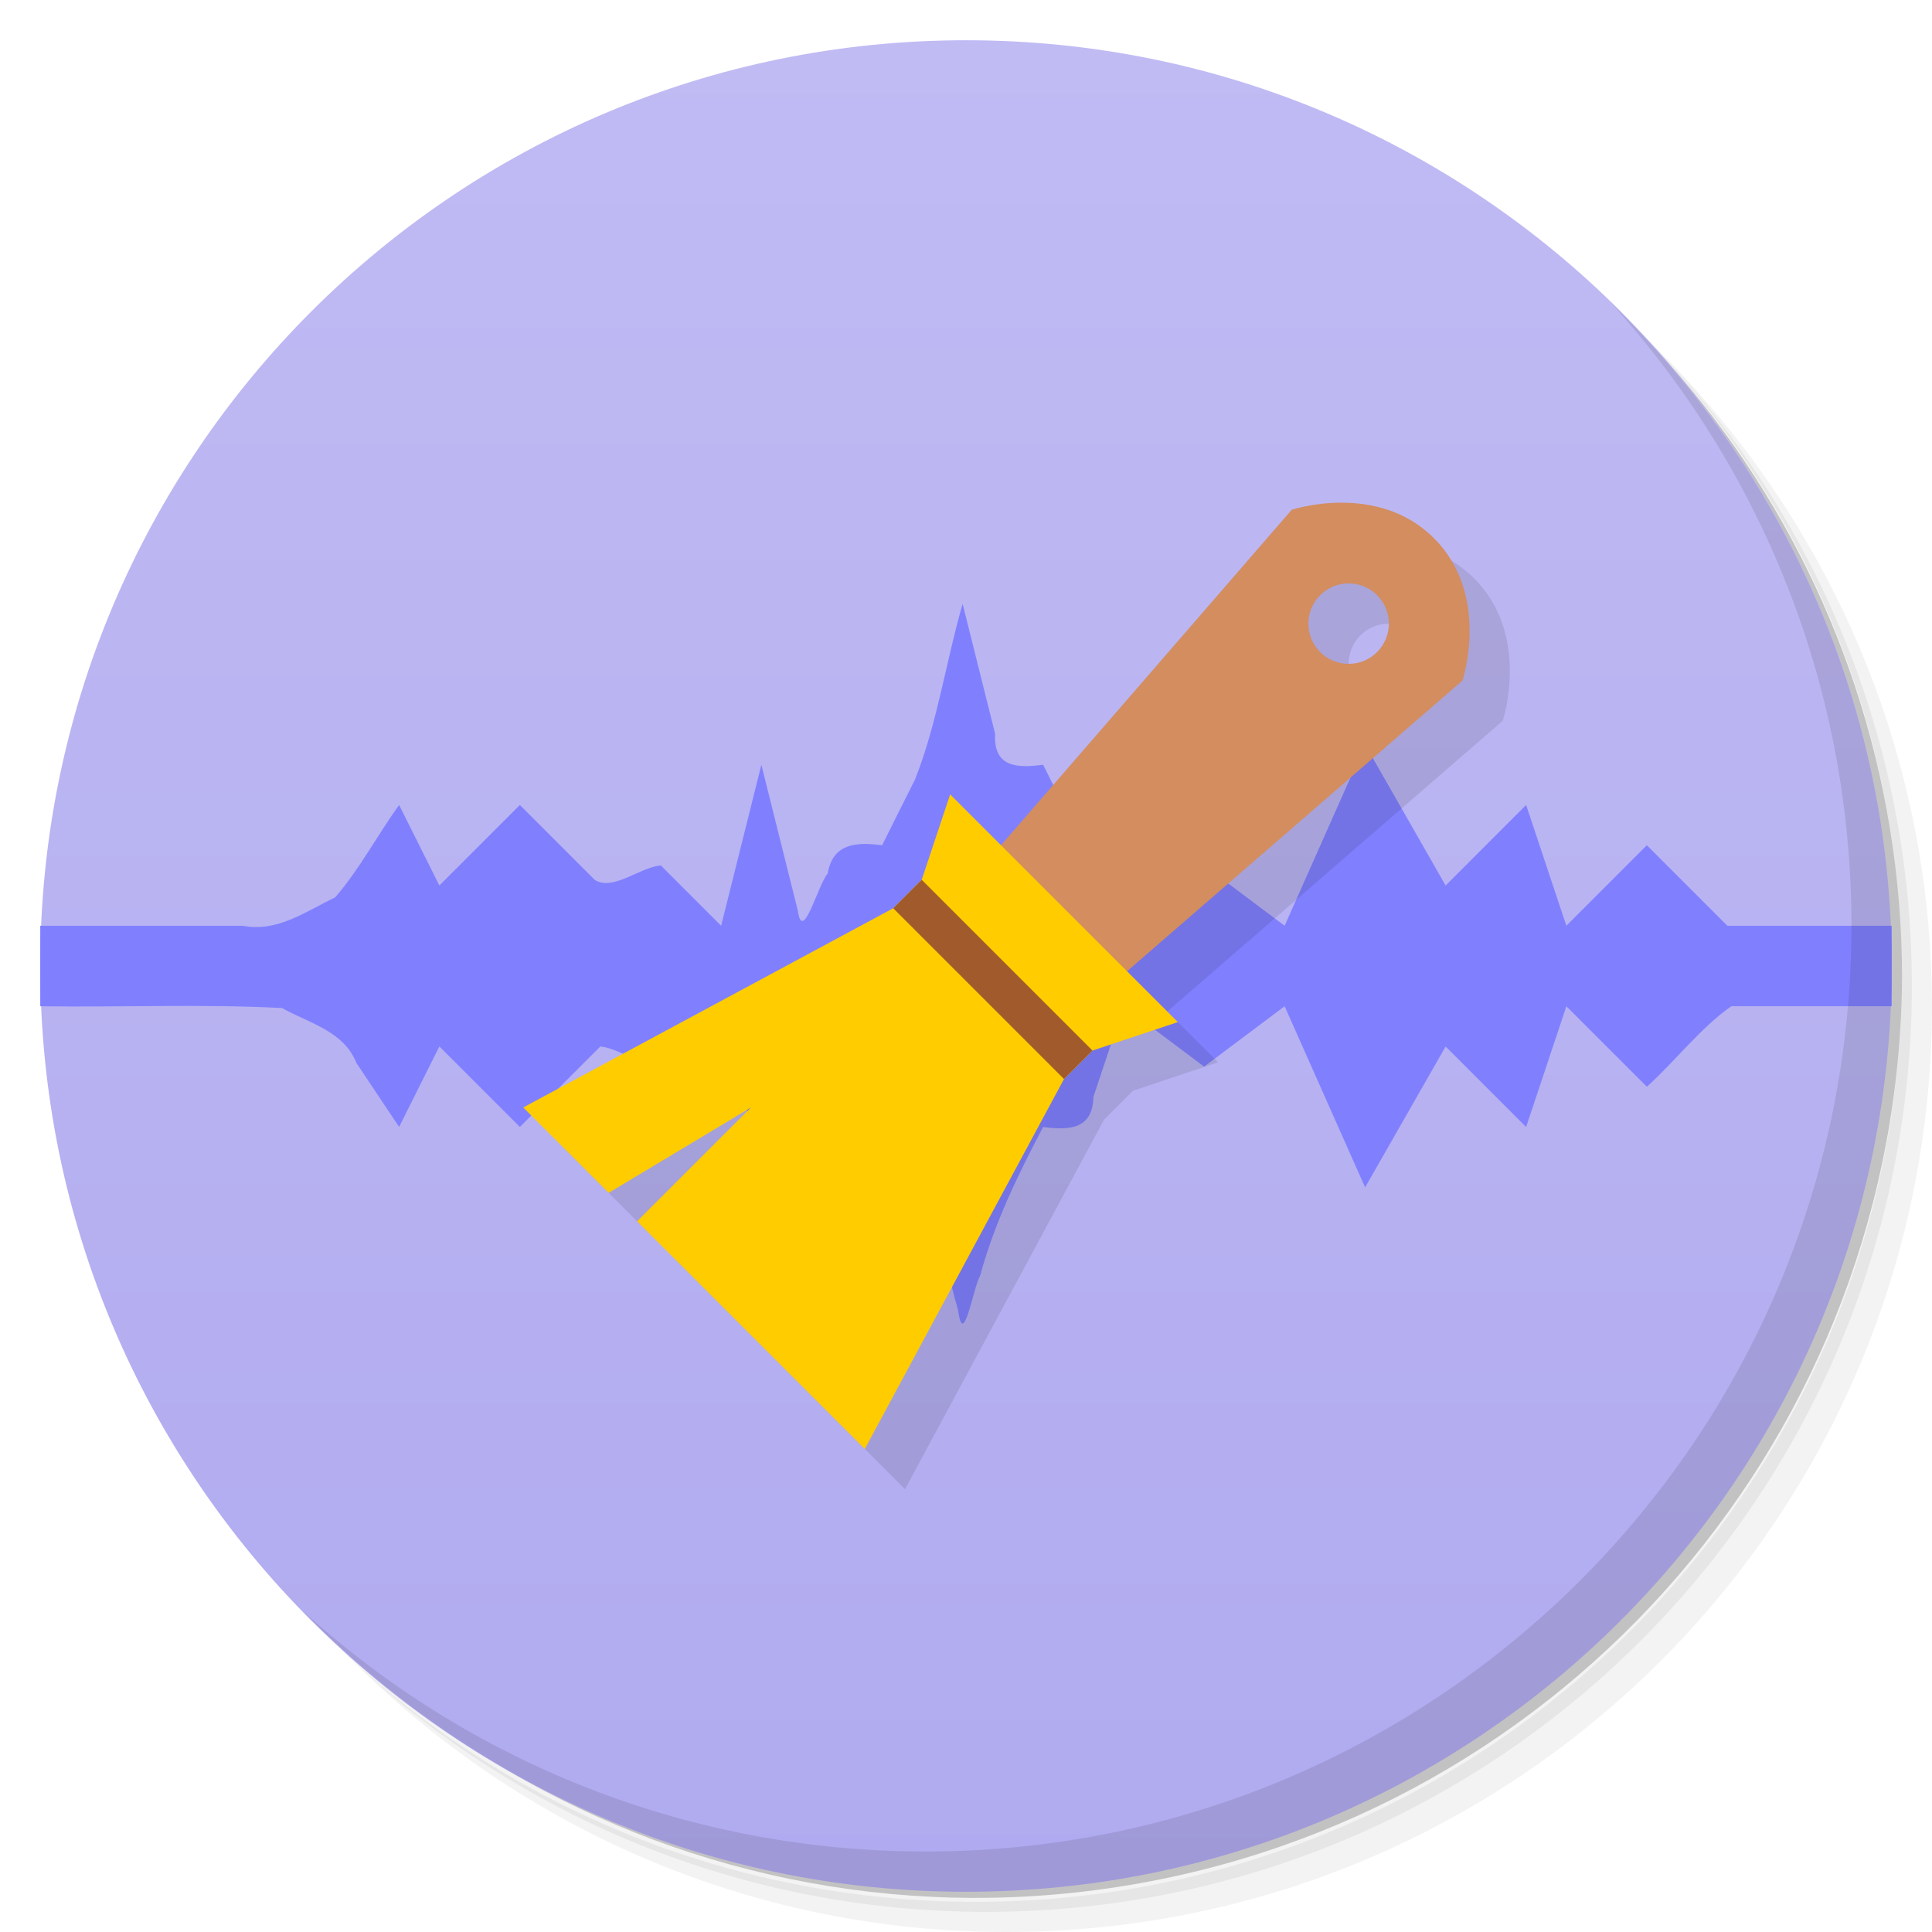
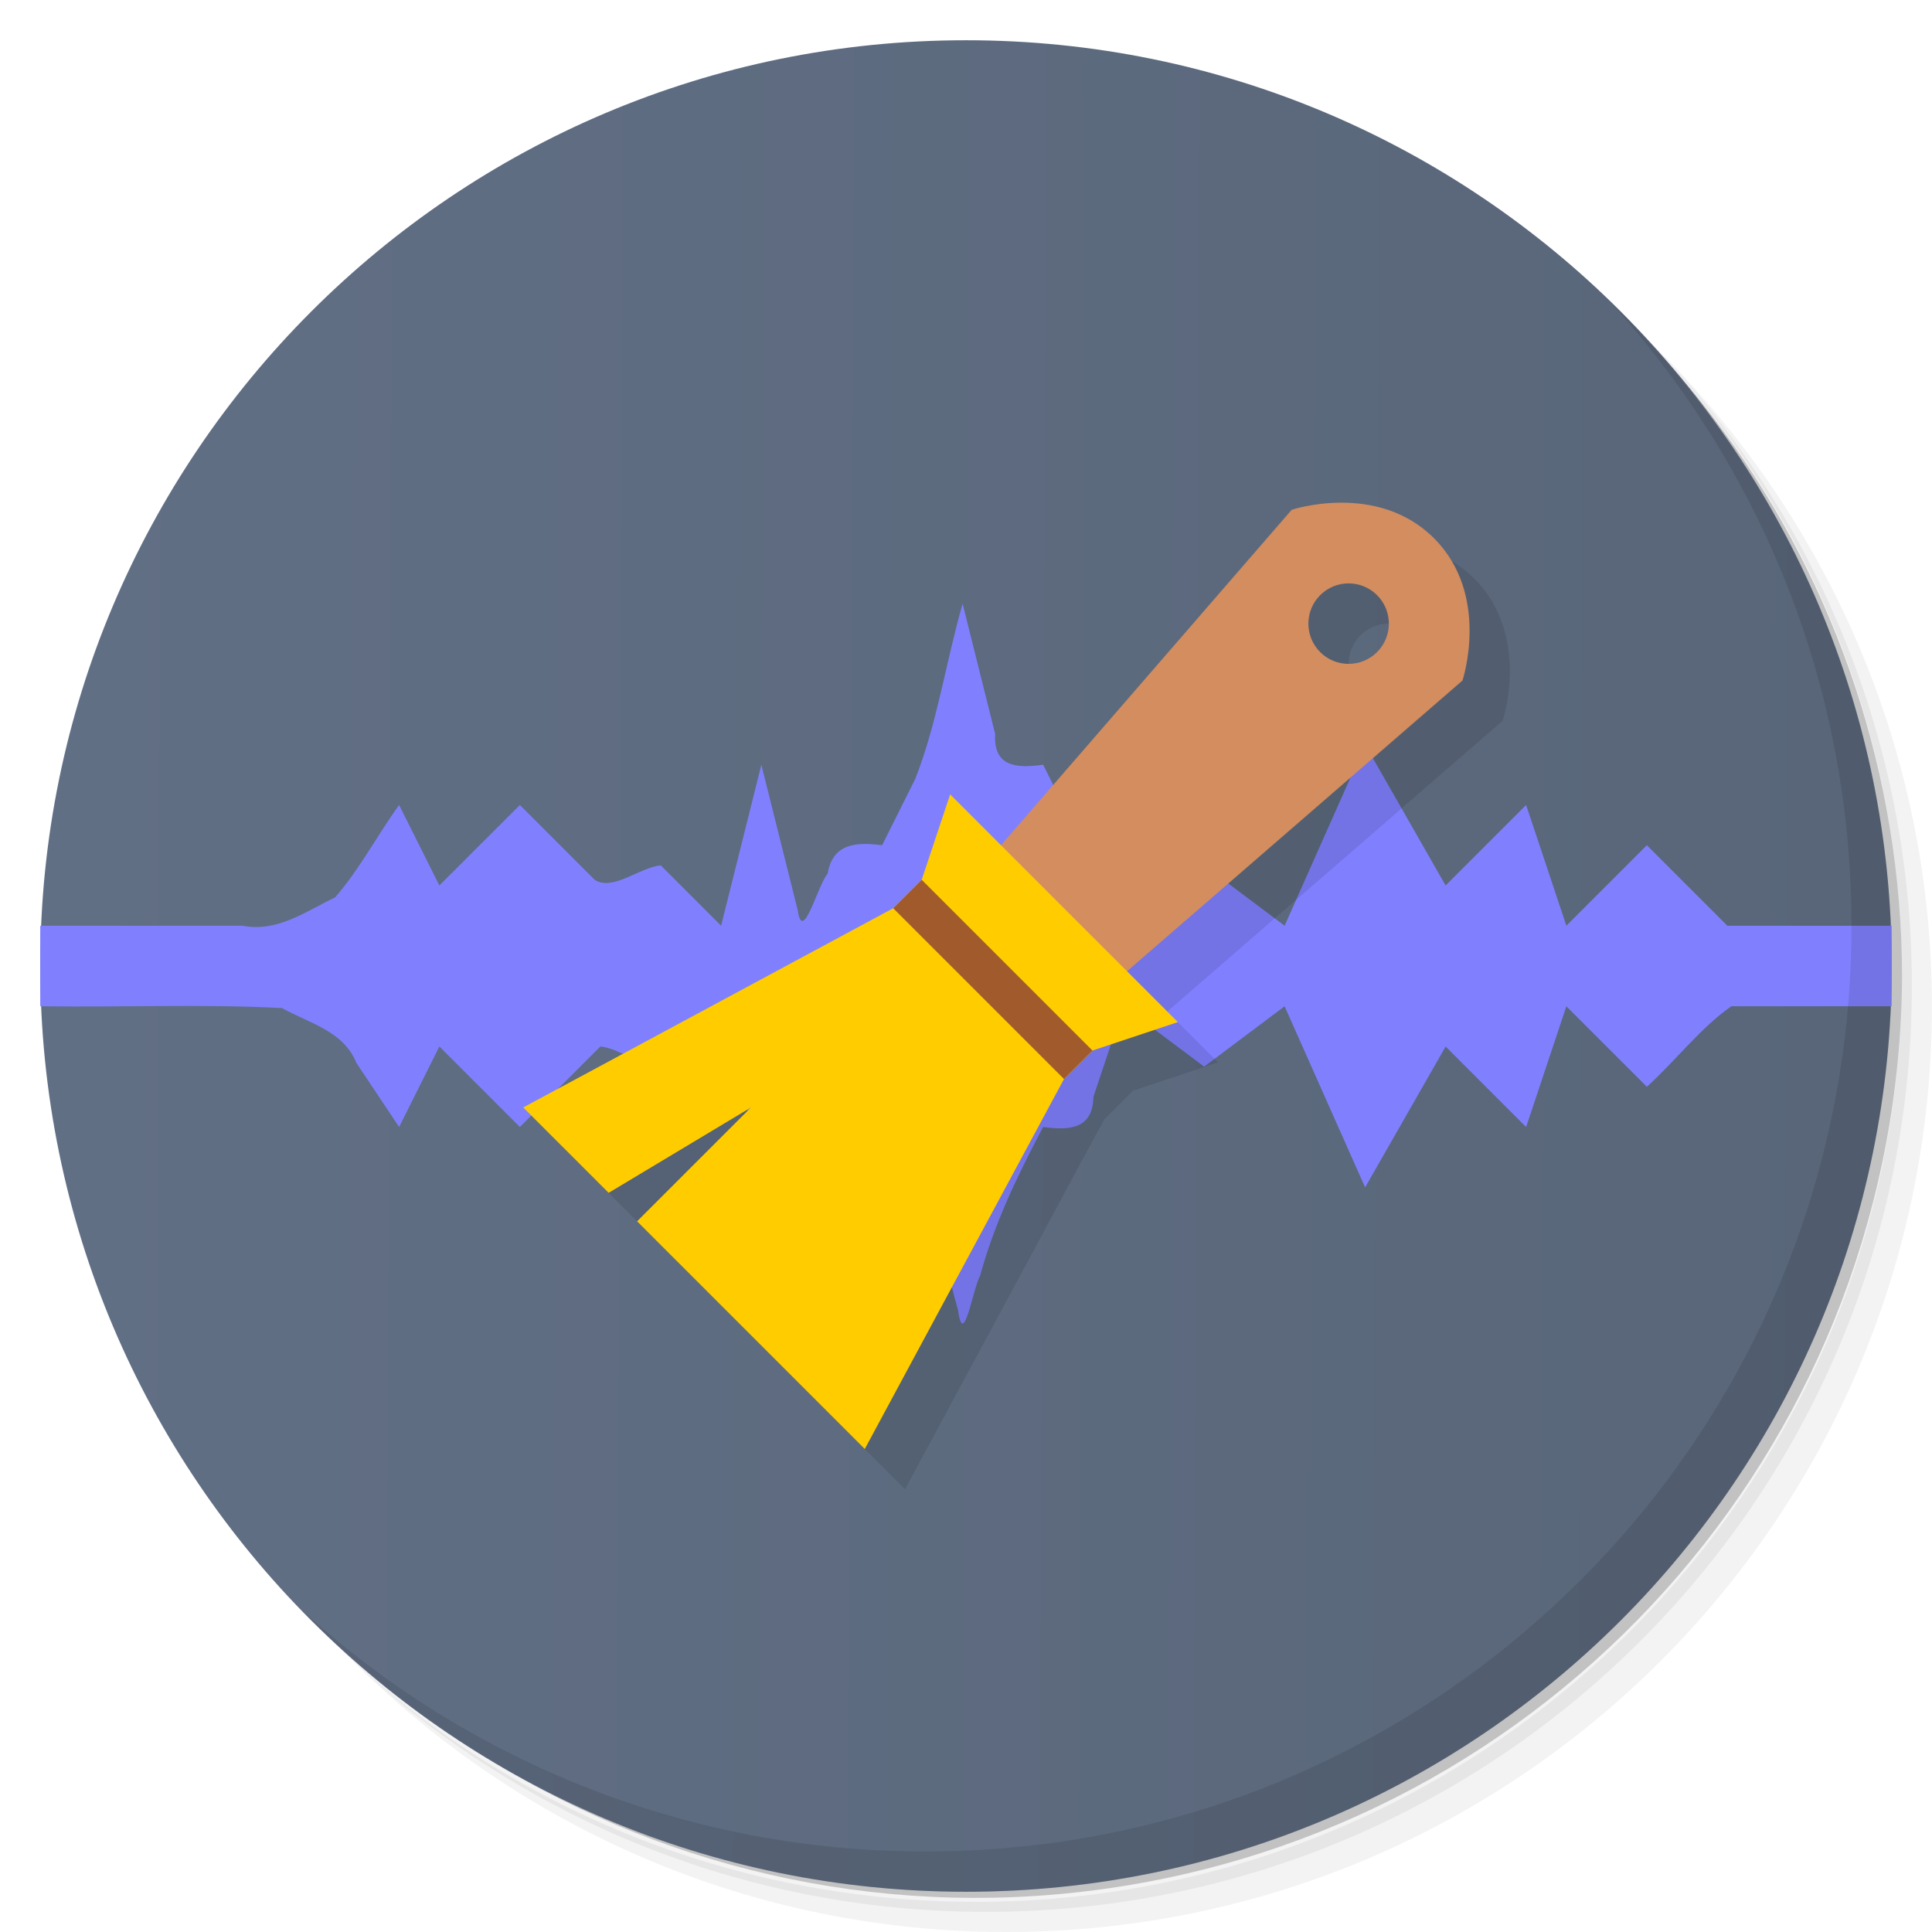
- <svg xmlns="http://www.w3.org/2000/svg" viewBox="0 0 48 48" id="svg2" version="1.1" width="100%" height="100%">
+ <svg xmlns="http://www.w3.org/2000/svg" xmlns:xlink="http://www.w3.org/1999/xlink" viewBox="0 0 48 48" id="svg2" version="1.1" width="100%" height="100%">
  <defs id="defs4">
    <linearGradient id="linearGradient3764" x1="1" x2="47" gradientUnits="userSpaceOnUse" gradientTransform="matrix(0,-1,1,0,-1.5e-6,48)">
-       <stop stop-color="#333" stop-opacity="1" id="stop7" offset="0" style="stop-color:#b0aaf0;stop-opacity:1;" />
-       <stop offset="1" stop-color="#3d3d3d" stop-opacity="1" id="stop9" style="stop-color:#c0bbf3;stop-opacity:1;" />
+       <stop stop-color="#333" stop-opacity="1" id="stop7" offset="0" style="stop-color:#596679;stop-opacity:1;" />
+       <stop offset="1" stop-color="#3d3d3d" stop-opacity="1" id="stop9" style="stop-color:#616f85;stop-opacity:1;" />
    </linearGradient>
    <clipPath id="clipPath-799970715">
      <g transform="translate(0,-1004.362)" id="g12">
        <path d="m -24 13 c 0 1.105 -0.672 2 -1.5 2 -0.828 0 -1.5 -0.895 -1.5 -2 0 -1.105 0.672 -2 1.5 -2 0.828 0 1.5 0.895 1.5 2 z" transform="matrix(15.33333,0,0,11.5,415,878.8622)" fill="#1890d0" id="path14" />
      </g>
    </clipPath>
    <clipPath id="clipPath-808101755">
      <g transform="translate(0,-1004.362)" id="g17">
        <path d="m -24 13 c 0 1.105 -0.672 2 -1.5 2 -0.828 0 -1.5 -0.895 -1.5 -2 0 -1.105 0.672 -2 1.5 -2 0.828 0 1.5 0.895 1.5 2 z" transform="matrix(15.33333,0,0,11.5,415,878.8622)" fill="#1890d0" id="path19" />
      </g>
    </clipPath>
+     <linearGradient xlink:href="#linearGradient3764" id="linearGradient3202" x1="23.458" y1="46.919" x2="23.625" y2="1.083" gradientUnits="userSpaceOnUse" />
  </defs>
  <g id="g21">
    <path d="m 36.31 5 c 5.859 4.062 9.688 10.831 9.688 18.5 c 0 12.426 -10.07 22.5 -22.5 22.5 c -7.669 0 -14.438 -3.828 -18.5 -9.688 c 1.037 1.822 2.306 3.499 3.781 4.969 c 4.085 3.712 9.514 5.969 15.469 5.969 c 12.703 0 23 -10.298 23 -23 c 0 -5.954 -2.256 -11.384 -5.969 -15.469 c -1.469 -1.475 -3.147 -2.744 -4.969 -3.781 z m 4.969 3.781 c 3.854 4.113 6.219 9.637 6.219 15.719 c 0 12.703 -10.297 23 -23 23 c -6.081 0 -11.606 -2.364 -15.719 -6.219 c 4.16 4.144 9.883 6.719 16.219 6.719 c 12.703 0 23 -10.298 23 -23 c 0 -6.335 -2.575 -12.06 -6.719 -16.219 z" opacity="0.05" id="path23" />
    <path d="m 41.28 8.781 c 3.712 4.085 5.969 9.514 5.969 15.469 c 0 12.703 -10.297 23 -23 23 c -5.954 0 -11.384 -2.256 -15.469 -5.969 c 4.113 3.854 9.637 6.219 15.719 6.219 c 12.703 0 23 -10.298 23 -23 c 0 -6.081 -2.364 -11.606 -6.219 -15.719 z" opacity="0.1" id="path25" />
    <path d="m 31.25 2.375 c 8.615 3.154 14.75 11.417 14.75 21.13 c 0 12.426 -10.07 22.5 -22.5 22.5 c -9.708 0 -17.971 -6.135 -21.12 -14.75 a 23 23 0 0 0 44.875 -7 a 23 23 0 0 0 -16 -21.875 z" opacity="0.2" id="path27" />
  </g>
  <g id="g29">
-     <path d="m 24 1 c 12.703 0 23 10.297 23 23 c 0 12.703 -10.297 23 -23 23 -12.703 0 -23 -10.297 -23 -23 0 -12.703 10.297 -23 23 -23 z" fill="url(#linearGradient3764)" fill-opacity="1" id="path31" />
+     <path d="m 24 1 c 12.703 0 23 10.297 23 23 c 0 12.703 -10.297 23 -23 23 -12.703 0 -23 -10.297 -23 -23 0 -12.703 10.297 -23 23 -23 z" fill="url(#linearGradient3764)" fill-opacity="1" id="path31" style="fill:url(#linearGradient3202);fill-opacity:1" />
  </g>
  <g id="g33" />
  <path style="fill:#8080ff;stroke:none" d="m 23.916,15 c -0.415,1.443 -0.629,2.96 -1.177,4.353 C 22.465,19.902 22.19,20.451 21.916,21 21.268,20.917 20.691,20.95 20.562,21.707 20.318,21.981 19.94,23.479 19.82,22.617 19.519,21.411 19.217,20.206 18.916,19 c -0.333,1.333 -0.667,2.667 -1,4 -0.5,-0.5 -1,-1 -1.5,-1.5 -0.531,0.053 -1.189,0.646 -1.64,0.36 C 14.156,21.24 13.536,20.62 12.916,20 c -0.667,0.667 -1.333,1.333 -2,2 C 10.583,21.333 10.249,20.667 9.916,20 9.374,20.751 8.925,21.607 8.328,22.294 7.589,22.65 6.889,23.167 6.027,23 4.323,23 2.704,23 1,23 c 0,0.667 0,1.333 0,2 2.026,0.029 3.996,-0.059 6.004,0.044 0.683,0.38 1.532,0.57 1.85,1.363 0.354,0.531 0.708,1.062 1.062,1.592 0.333,-0.667 0.667,-1.333 1,-2 0.667,0.667 1.333,1.333 2,2 0.667,-0.667 1.333,-1.333 2,-2 0.531,0.053 1.189,0.646 1.64,0.36 C 17.009,25.907 17.463,25.453 17.916,25 c 0.333,1.333 0.667,2.667 1,4 0.333,-1.333 0.667,-2.667 1,-4 0.333,0.667 0.667,1.333 1,2 0.648,-0.083 1.224,-0.05 1.353,0.707 0.898,1.47 1.061,3.212 1.533,4.839 0.134,1.002 0.365,-0.524 0.551,-0.858 C 24.706,30.389 25.29,29.186 25.916,28 c 0.66,0.088 1.232,0.053 1.25,-0.75 C 27.416,26.5 27.666,25.75 27.916,25 c 0.667,0.5 1.333,1 2,1.5 0.667,-0.5 1.333,-1 2,-1.5 0.667,1.5 1.333,3 2,4.5 0.667,-1.167 1.333,-2.333 2,-3.5 0.667,0.667 1.333,1.333 2,2 0.333,-1 0.667,-2 1,-3 0.667,0.667 1.333,1.333 2,2 0.71,-0.642 1.341,-1.474 2.099,-2 1.3,0 2.685,0 3.985,0 0,-0.667 0,-1.333 0,-2 -1.333,0 -2.751,0 -4.084,0 -0.667,-0.667 -1.333,-1.333 -2,-2 -0.667,0.667 -1.333,1.333 -2,2 -0.333,-1 -0.667,-2 -1,-3 -0.667,0.667 -1.333,1.333 -2,2 -0.667,-1.167 -1.333,-2.333 -2,-3.5 -0.667,1.5 -1.333,3 -2,4.5 -0.667,-0.5 -1.333,-1 -2,-1.5 -0.667,0.5 -1.333,1 -2,1.5 -0.667,-1.333 -1.333,-2.667 -2,-4 -0.667,0.09 -1.236,0.054 -1.192,-0.767 C 24.455,17.156 24.185,16.078 23.916,15 z" id="path3040" />
  <g id="g55">
    <path d="m 40.03 7.531 c 3.712 4.084 5.969 9.514 5.969 15.469 0 12.703 -10.297 23 -23 23 c -5.954 0 -11.384 -2.256 -15.469 -5.969 4.178 4.291 10.01 6.969 16.469 6.969 c 12.703 0 23 -10.298 23 -23 0 -6.462 -2.677 -12.291 -6.969 -16.469 z" opacity="0.1" id="path57" />
  </g>
  <g transform="matrix(0.7071068,0.7071068,-0.7071068,0.7071068,49.35534,17.20101)" id="g3186" style="opacity:0.1;fill:#000000">
    <g id="g3188" transform="translate(3,0)" style="fill:#000000">
      <path id="path3190" d="m -14,7 c -2,0 -3,2 -3,2 l 1,14 4,0 1,-14 c 0,0 -1,-2 -3,-2 z m 0,2 c 0.552,0 1,0.448 1,1 0,0.552 -0.448,1 -1,1 -0.552,0 -1,-0.448 -1,-1 0,-0.552 0.448,-1 1,-1 z" style="fill:#000000;stroke:none" />
      <path id="path3192" d="m -18,20 8,0 -1,2 0,1 3,10 -8,0 0,-4 -1,4 -3,0 3,-10 0,-1 z" style="fill:#000000;stroke:none" />
      <path id="path3194" d="m -17,22 6,0 0,1 -6,0 z" style="fill:#000000;stroke:none" />
    </g>
  </g>
  <g id="g3180" transform="matrix(0.7071068,0.7071068,-0.7071068,0.7071068,48.35534,16.20101)">
    <g transform="translate(3,0)" id="g3159">
      <path style="fill:#d38d5f;stroke:none" d="m -14,7 c -2,0 -3,2 -3,2 l 1,14 4,0 1,-14 c 0,0 -1,-2 -3,-2 z m 0,2 c 0.552,0 1,0.448 1,1 0,0.552 -0.448,1 -1,1 -0.552,0 -1,-0.448 -1,-1 0,-0.552 0.448,-1 1,-1 z" id="path3147" />
      <path style="fill:#ffcc00;stroke:none" d="m -18,20 8,0 -1,2 0,1 3,10 -8,0 0,-4 -1,4 -3,0 3,-10 0,-1 z" id="path3155" />
      <path style="fill:#a05a2c;stroke:none" d="m -17,22 6,0 0,1 -6,0 z" id="path3157" />
    </g>
  </g>
</svg>
